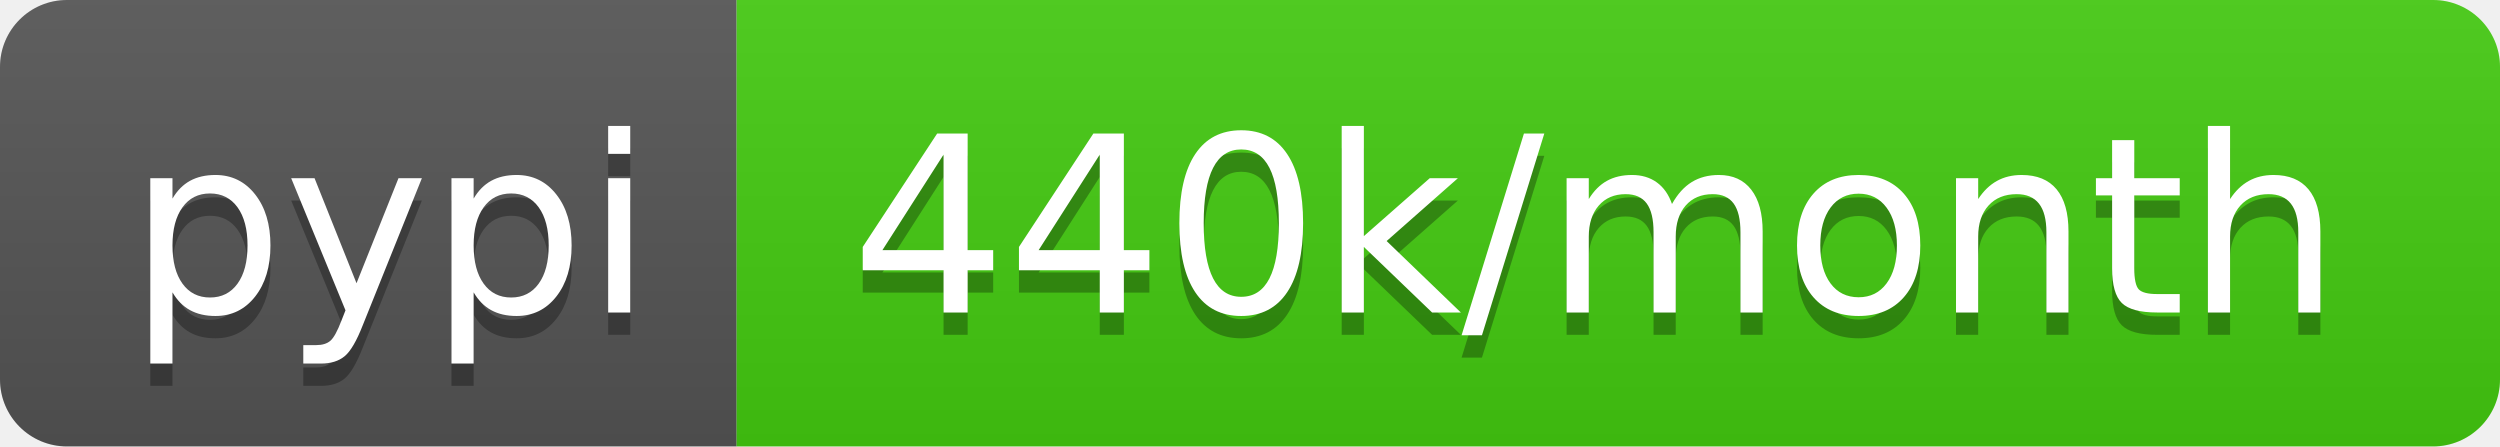
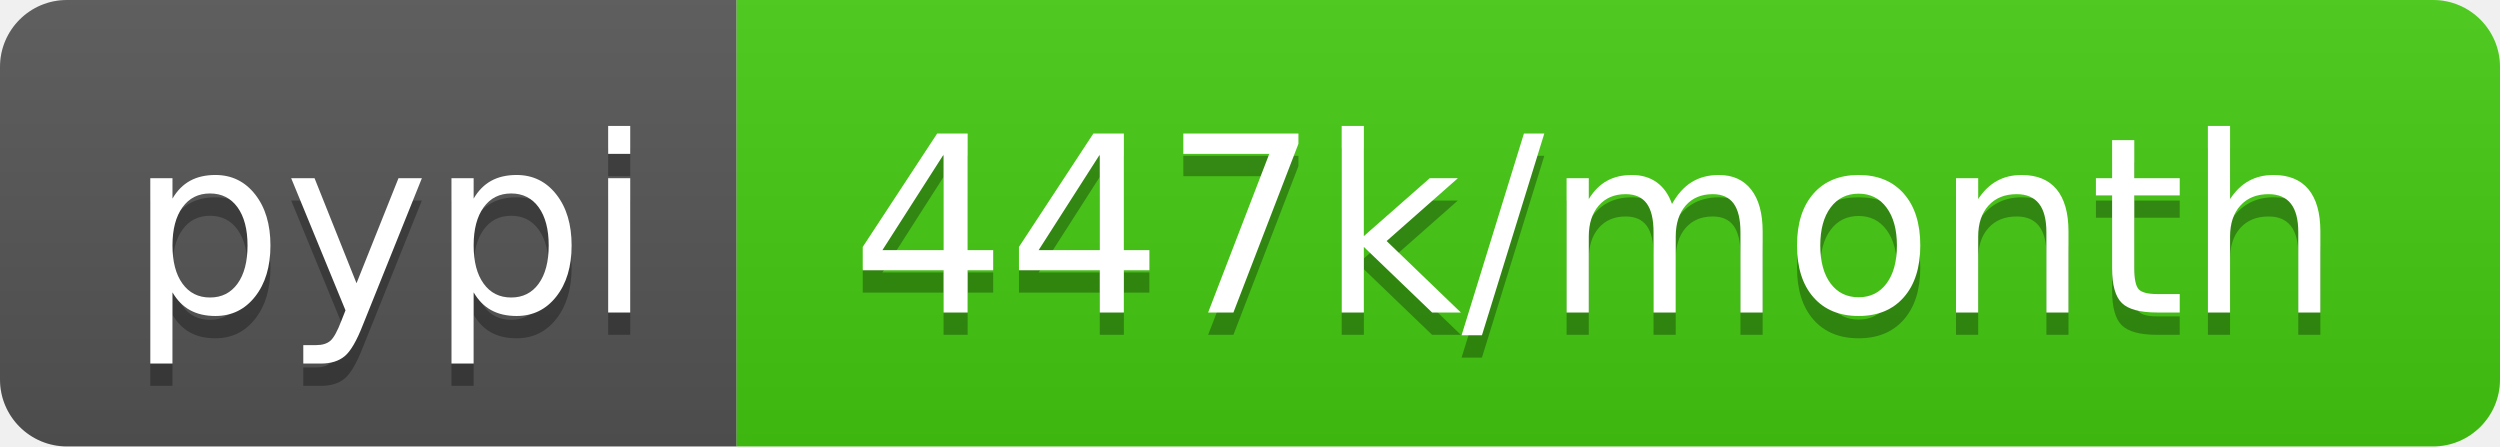
- <svg xmlns="http://www.w3.org/2000/svg" width="112" height="20" role="img" aria-label="pypi: 440k/month">
+ <svg xmlns="http://www.w3.org/2000/svg" width="112" height="20" role="img" aria-label="pypi: 447k/month">
  <linearGradient id="s" x2="0" y2="100%">
    <stop offset="0" stop-color="#bbb" stop-opacity=".1" />
    <stop offset="1" stop-opacity=".1" />
  </linearGradient>
  <clipPath id="r">
    <rect width="112" height="20" rx="3" fill="#fff" />
  </clipPath>
  <g clip-path="url(#r)">
    <rect width="33" height="20" fill="#555" />
    <rect x="33" width="79" height="20" fill="#4c1" />
    <rect width="112" height="20" fill="url(#s)" />
  </g>
  <g fill="#fff" text-anchor="middle" font-family="Verdana,Geneva,DejaVu Sans,sans-serif" text-rendering="geometricPrecision" font-size="110">
    <text aria-hidden="true" x="175" y="150" fill="#010101" fill-opacity=".3" transform="scale(.1)" textLength="230">pypi</text>
    <text x="175" y="140" transform="scale(.1)" fill="#fff" textLength="230">pypi</text>
-     <text aria-hidden="true" x="715" y="150" fill="#010101" fill-opacity=".3" transform="scale(.1)" textLength="690">440k/month</text>
-     <text x="715" y="140" transform="scale(.1)" fill="#fff" textLength="690">440k/month</text>
+     <text aria-hidden="true" x="715" y="150" fill="#010101" fill-opacity=".3" transform="scale(.1)" textLength="690">447k/month</text>
+     <text x="715" y="140" transform="scale(.1)" fill="#fff" textLength="690">447k/month</text>
  </g>
</svg>
